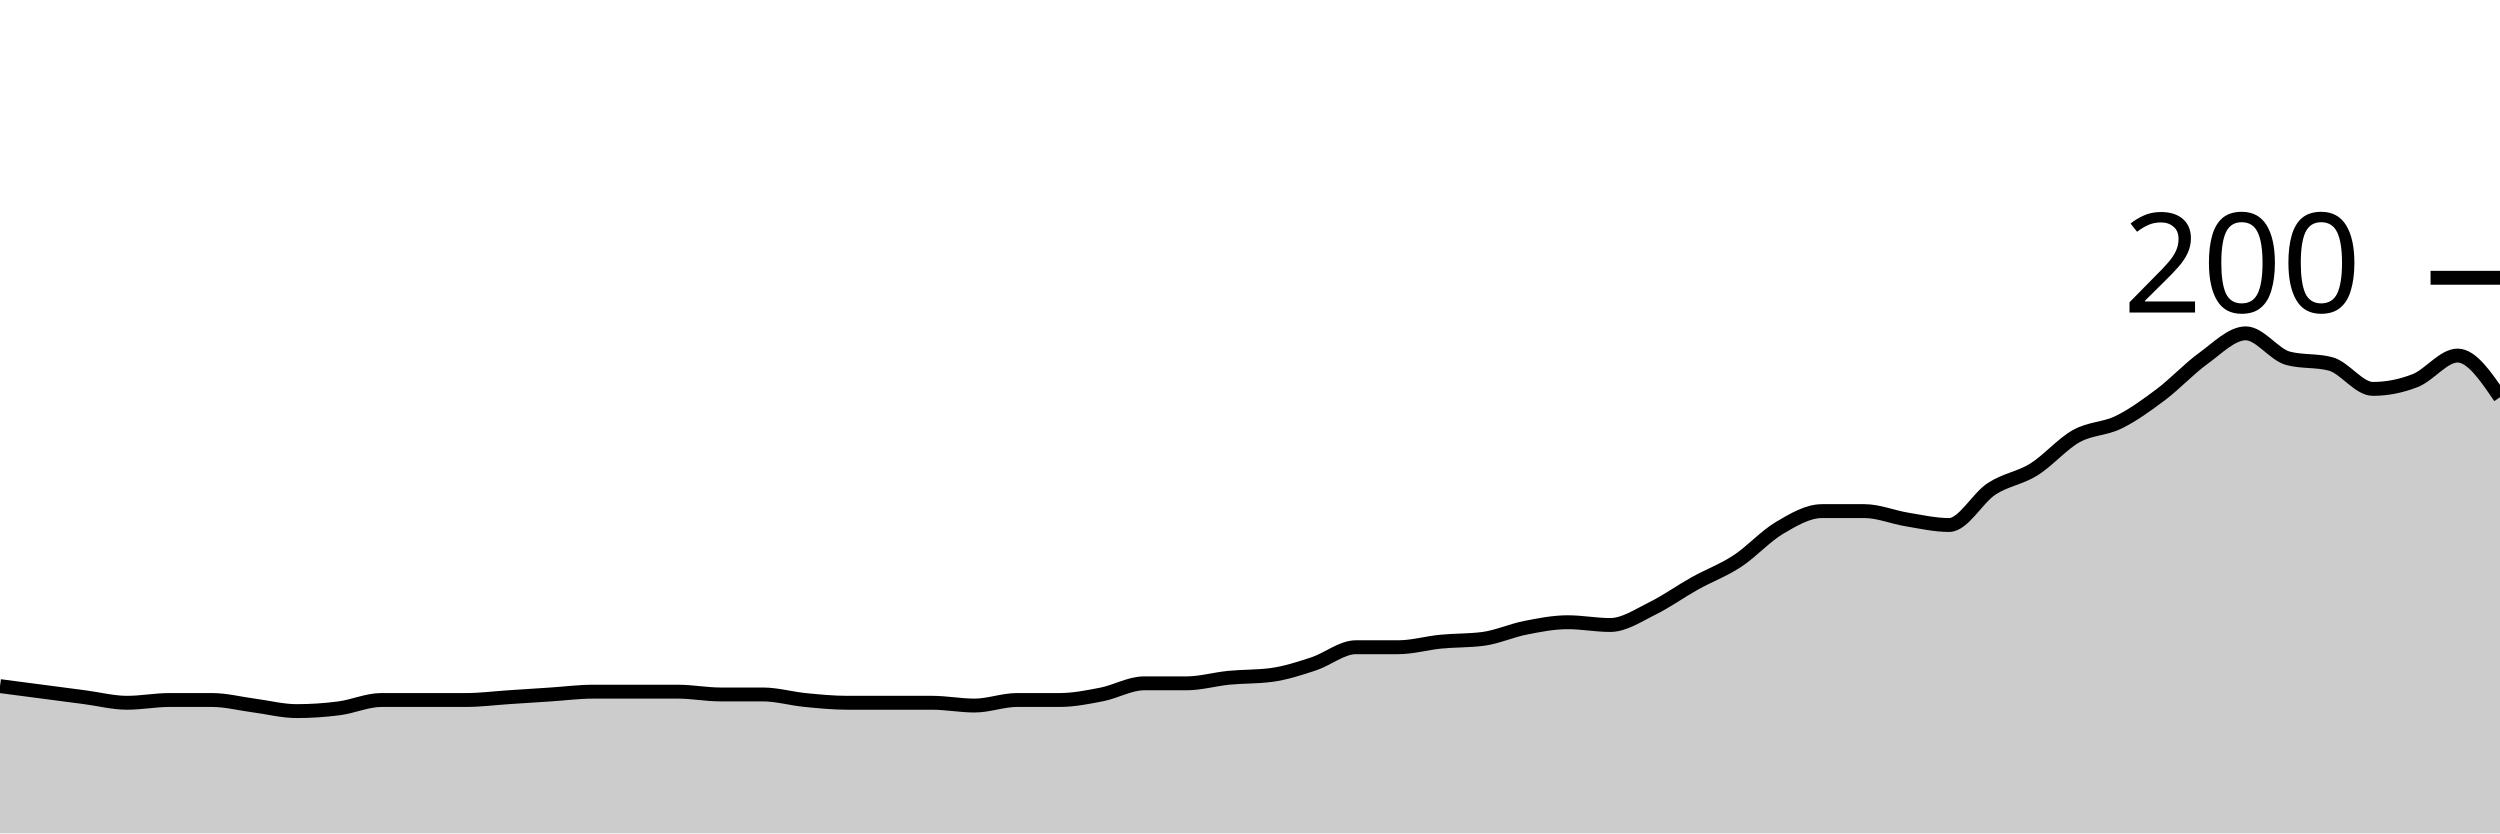
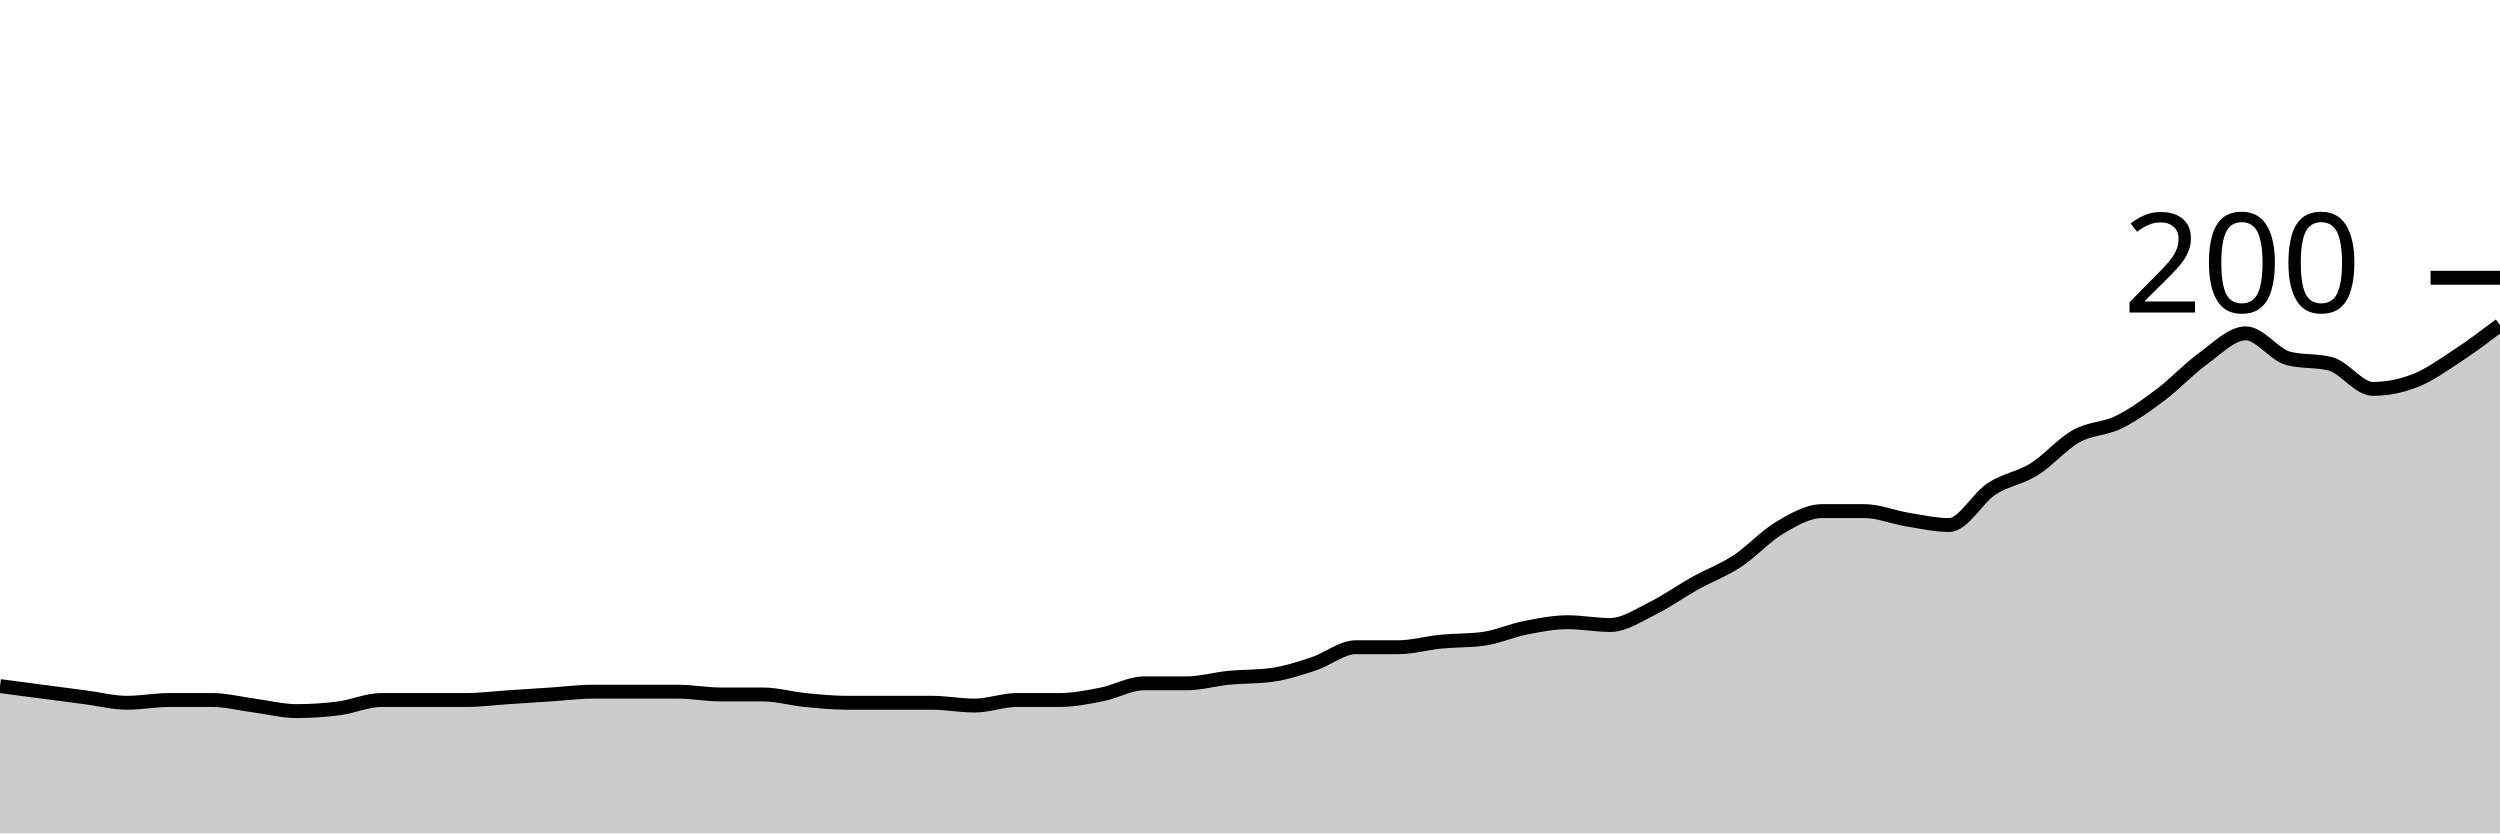
<svg xmlns="http://www.w3.org/2000/svg" viewBox="0 0 180 60">
  <g transform="translate(0,20)">
-     <path class="area" fill="rgba(0, 0, 0, 0.2)" d="M0,29.4C1.017,29.533,2.034,29.667,3.051,29.8C4.068,29.933,5.085,30.067,6.102,30.2C7.119,30.333,8.136,30.6,9.153,30.6C10.169,30.6,11.186,30.4,12.203,30.4C13.22,30.4,14.237,30.4,15.254,30.4C16.271,30.4,17.288,30.667,18.305,30.8C19.322,30.933,20.339,31.2,21.356,31.2C22.373,31.2,23.39,31.133,24.407,31C25.424,30.867,26.441,30.4,27.458,30.4C28.475,30.4,29.492,30.4,30.508,30.4C31.525,30.4,32.542,30.4,33.559,30.4C34.576,30.4,35.593,30.267,36.61,30.2C37.627,30.133,38.644,30.067,39.661,30C40.678,29.933,41.695,29.8,42.712,29.8C43.729,29.8,44.746,29.8,45.763,29.8C46.78,29.8,47.797,29.8,48.814,29.8C49.831,29.8,50.847,30,51.864,30C52.881,30,53.898,30,54.915,30C55.932,30,56.949,30.3,57.966,30.4C58.983,30.5,60,30.6,61.017,30.6C62.034,30.6,63.051,30.6,64.068,30.6C65.085,30.6,66.102,30.6,67.119,30.6C68.136,30.6,69.153,30.8,70.169,30.8C71.186,30.8,72.203,30.4,73.22,30.4C74.237,30.4,75.254,30.4,76.271,30.4C77.288,30.4,78.305,30.2,79.322,30C80.339,29.8,81.356,29.2,82.373,29.2C83.39,29.2,84.407,29.2,85.424,29.2C86.441,29.2,87.458,28.9,88.475,28.8C89.492,28.7,90.508,28.733,91.525,28.6C92.542,28.467,93.559,28.133,94.576,27.8C95.593,27.467,96.61,26.6,97.627,26.6C98.644,26.6,99.661,26.6,100.678,26.6C101.695,26.6,102.712,26.3,103.729,26.2C104.746,26.1,105.763,26.133,106.78,26C107.797,25.867,108.814,25.4,109.831,25.2C110.847,25,111.864,24.8,112.881,24.8C113.898,24.8,114.915,25,115.932,25C116.949,25,117.966,24.3,118.983,23.8C120,23.3,121.017,22.567,122.034,22C123.051,21.433,124.068,21.067,125.085,20.4C126.102,19.733,127.119,18.6,128.136,18C129.153,17.4,130.169,16.8,131.186,16.8C132.203,16.8,133.22,16.8,134.237,16.8C135.254,16.8,136.271,17.233,137.288,17.4C138.305,17.567,139.322,17.8,140.339,17.8C141.356,17.8,142.373,15.867,143.39,15.2C144.407,14.533,145.424,14.433,146.441,13.8C147.458,13.167,148.475,11.967,149.492,11.4C150.508,10.833,151.525,10.9,152.542,10.4C153.559,9.9,154.576,9.167,155.593,8.4C156.61,7.633,157.627,6.533,158.644,5.8C159.661,5.067,160.678,4,161.695,4C162.712,4,163.729,5.533,164.746,5.8C165.763,6.067,166.78,5.933,167.797,6.2C168.814,6.467,169.831,8,170.847,8C171.864,8,172.881,7.8,173.898,7.4C174.915,7,175.932,5.6,176.949,5.6C177.966,5.6,178.983,7.1,180,8.6L180,40C178.983,40,177.966,40,176.949,40C175.932,40,174.915,40,173.898,40C172.881,40,171.864,40,170.847,40C169.831,40,168.814,40,167.797,40C166.78,40,165.763,40,164.746,40C163.729,40,162.712,40,161.695,40C160.678,40,159.661,40,158.644,40C157.627,40,156.61,40,155.593,40C154.576,40,153.559,40,152.542,40C151.525,40,150.508,40,149.492,40C148.475,40,147.458,40,146.441,40C145.424,40,144.407,40,143.39,40C142.373,40,141.356,40,140.339,40C139.322,40,138.305,40,137.288,40C136.271,40,135.254,40,134.237,40C133.22,40,132.203,40,131.186,40C130.169,40,129.153,40,128.136,40C127.119,40,126.102,40,125.085,40C124.068,40,123.051,40,122.034,40C121.017,40,120,40,118.983,40C117.966,40,116.949,40,115.932,40C114.915,40,113.898,40,112.881,40C111.864,40,110.847,40,109.831,40C108.814,40,107.797,40,106.78,40C105.763,40,104.746,40,103.729,40C102.712,40,101.695,40,100.678,40C99.661,40,98.644,40,97.627,40C96.61,40,95.593,40,94.576,40C93.559,40,92.542,40,91.525,40C90.508,40,89.492,40,88.475,40C87.458,40,86.441,40,85.424,40C84.407,40,83.39,40,82.373,40C81.356,40,80.339,40,79.322,40C78.305,40,77.288,40,76.271,40C75.254,40,74.237,40,73.22,40C72.203,40,71.186,40,70.169,40C69.153,40,68.136,40,67.119,40C66.102,40,65.085,40,64.068,40C63.051,40,62.034,40,61.017,40C60,40,58.983,40,57.966,40C56.949,40,55.932,40,54.915,40C53.898,40,52.881,40,51.864,40C50.847,40,49.831,40,48.814,40C47.797,40,46.78,40,45.763,40C44.746,40,43.729,40,42.712,40C41.695,40,40.678,40,39.661,40C38.644,40,37.627,40,36.61,40C35.593,40,34.576,40,33.559,40C32.542,40,31.525,40,30.508,40C29.492,40,28.475,40,27.458,40C26.441,40,25.424,40,24.407,40C23.39,40,22.373,40,21.356,40C20.339,40,19.322,40,18.305,40C17.288,40,16.271,40,15.254,40C14.237,40,13.22,40,12.203,40C11.186,40,10.169,40,9.153,40C8.136,40,7.119,40,6.102,40C5.085,40,4.068,40,3.051,40C2.034,40,1.017,40,0,40Z" />
-     <path class="line" stroke="black" fill="none" d="M0,29.4C1.017,29.533,2.034,29.667,3.051,29.8C4.068,29.933,5.085,30.067,6.102,30.2C7.119,30.333,8.136,30.6,9.153,30.6C10.169,30.6,11.186,30.4,12.203,30.4C13.22,30.4,14.237,30.4,15.254,30.4C16.271,30.4,17.288,30.667,18.305,30.8C19.322,30.933,20.339,31.2,21.356,31.2C22.373,31.2,23.39,31.133,24.407,31C25.424,30.867,26.441,30.4,27.458,30.4C28.475,30.4,29.492,30.4,30.508,30.4C31.525,30.4,32.542,30.4,33.559,30.4C34.576,30.4,35.593,30.267,36.61,30.2C37.627,30.133,38.644,30.067,39.661,30C40.678,29.933,41.695,29.8,42.712,29.8C43.729,29.8,44.746,29.8,45.763,29.8C46.78,29.8,47.797,29.8,48.814,29.8C49.831,29.8,50.847,30,51.864,30C52.881,30,53.898,30,54.915,30C55.932,30,56.949,30.3,57.966,30.4C58.983,30.5,60,30.6,61.017,30.6C62.034,30.6,63.051,30.6,64.068,30.6C65.085,30.6,66.102,30.6,67.119,30.6C68.136,30.6,69.153,30.8,70.169,30.8C71.186,30.8,72.203,30.4,73.22,30.4C74.237,30.4,75.254,30.4,76.271,30.4C77.288,30.4,78.305,30.2,79.322,30C80.339,29.8,81.356,29.2,82.373,29.2C83.39,29.2,84.407,29.2,85.424,29.2C86.441,29.2,87.458,28.9,88.475,28.8C89.492,28.7,90.508,28.733,91.525,28.6C92.542,28.467,93.559,28.133,94.576,27.8C95.593,27.467,96.61,26.6,97.627,26.6C98.644,26.6,99.661,26.6,100.678,26.6C101.695,26.6,102.712,26.3,103.729,26.2C104.746,26.1,105.763,26.133,106.78,26C107.797,25.867,108.814,25.4,109.831,25.2C110.847,25,111.864,24.8,112.881,24.8C113.898,24.8,114.915,25,115.932,25C116.949,25,117.966,24.3,118.983,23.8C120,23.3,121.017,22.567,122.034,22C123.051,21.433,124.068,21.067,125.085,20.4C126.102,19.733,127.119,18.6,128.136,18C129.153,17.4,130.169,16.8,131.186,16.8C132.203,16.8,133.22,16.8,134.237,16.8C135.254,16.8,136.271,17.233,137.288,17.4C138.305,17.567,139.322,17.8,140.339,17.8C141.356,17.8,142.373,15.867,143.39,15.2C144.407,14.533,145.424,14.433,146.441,13.8C147.458,13.167,148.475,11.967,149.492,11.4C150.508,10.833,151.525,10.9,152.542,10.4C153.559,9.9,154.576,9.167,155.593,8.4C156.61,7.633,157.627,6.533,158.644,5.8C159.661,5.067,160.678,4,161.695,4C162.712,4,163.729,5.533,164.746,5.8C165.763,6.067,166.78,5.933,167.797,6.2C168.814,6.467,169.831,8,170.847,8C171.864,8,172.881,7.8,173.898,7.4C174.915,7,175.932,5.6,176.949,5.6C177.966,5.6,178.983,7.1,180,8.6" />
+     <path class="area" fill="rgba(0, 0, 0, 0.2)" d="M0,29.4C1.017,29.533,2.034,29.667,3.051,29.8C4.068,29.933,5.085,30.067,6.102,30.2C7.119,30.333,8.136,30.6,9.153,30.6C10.169,30.6,11.186,30.4,12.203,30.4C13.22,30.4,14.237,30.4,15.254,30.4C16.271,30.4,17.288,30.667,18.305,30.8C19.322,30.933,20.339,31.2,21.356,31.2C22.373,31.2,23.39,31.133,24.407,31C25.424,30.867,26.441,30.4,27.458,30.4C28.475,30.4,29.492,30.4,30.508,30.4C31.525,30.4,32.542,30.4,33.559,30.4C34.576,30.4,35.593,30.267,36.61,30.2C37.627,30.133,38.644,30.067,39.661,30C40.678,29.933,41.695,29.8,42.712,29.8C43.729,29.8,44.746,29.8,45.763,29.8C46.78,29.8,47.797,29.8,48.814,29.8C49.831,29.8,50.847,30,51.864,30C52.881,30,53.898,30,54.915,30C55.932,30,56.949,30.3,57.966,30.4C58.983,30.5,60,30.6,61.017,30.6C62.034,30.6,63.051,30.6,64.068,30.6C65.085,30.6,66.102,30.6,67.119,30.6C68.136,30.6,69.153,30.8,70.169,30.8C71.186,30.8,72.203,30.4,73.22,30.4C74.237,30.4,75.254,30.4,76.271,30.4C77.288,30.4,78.305,30.2,79.322,30C80.339,29.8,81.356,29.2,82.373,29.2C83.39,29.2,84.407,29.2,85.424,29.2C86.441,29.2,87.458,28.9,88.475,28.8C89.492,28.7,90.508,28.733,91.525,28.6C92.542,28.467,93.559,28.133,94.576,27.8C95.593,27.467,96.61,26.6,97.627,26.6C98.644,26.6,99.661,26.6,100.678,26.6C101.695,26.6,102.712,26.3,103.729,26.2C104.746,26.1,105.763,26.133,106.78,26C107.797,25.867,108.814,25.4,109.831,25.2C110.847,25,111.864,24.8,112.881,24.8C113.898,24.8,114.915,25,115.932,25C116.949,25,117.966,24.3,118.983,23.8C120,23.3,121.017,22.567,122.034,22C123.051,21.433,124.068,21.067,125.085,20.4C126.102,19.733,127.119,18.6,128.136,18C129.153,17.4,130.169,16.8,131.186,16.8C132.203,16.8,133.22,16.8,134.237,16.8C135.254,16.8,136.271,17.233,137.288,17.4C138.305,17.567,139.322,17.8,140.339,17.8C141.356,17.8,142.373,15.867,143.39,15.2C144.407,14.533,145.424,14.433,146.441,13.8C147.458,13.167,148.475,11.967,149.492,11.4C150.508,10.833,151.525,10.9,152.542,10.4C153.559,9.9,154.576,9.167,155.593,8.4C156.61,7.633,157.627,6.533,158.644,5.8C159.661,5.067,160.678,4,161.695,4C162.712,4,163.729,5.533,164.746,5.8C165.763,6.067,166.78,5.933,167.797,6.2C168.814,6.467,169.831,8,170.847,8C171.864,8,172.881,7.8,173.898,7.4C174.915,7,175.932,6.267,176.949,5.6C177.966,4.933,178.983,4.167,180,3.4L180,40C178.983,40,177.966,40,176.949,40C175.932,40,174.915,40,173.898,40C172.881,40,171.864,40,170.847,40C169.831,40,168.814,40,167.797,40C166.78,40,165.763,40,164.746,40C163.729,40,162.712,40,161.695,40C160.678,40,159.661,40,158.644,40C157.627,40,156.61,40,155.593,40C154.576,40,153.559,40,152.542,40C151.525,40,150.508,40,149.492,40C148.475,40,147.458,40,146.441,40C145.424,40,144.407,40,143.39,40C142.373,40,141.356,40,140.339,40C139.322,40,138.305,40,137.288,40C136.271,40,135.254,40,134.237,40C133.22,40,132.203,40,131.186,40C130.169,40,129.153,40,128.136,40C127.119,40,126.102,40,125.085,40C124.068,40,123.051,40,122.034,40C121.017,40,120,40,118.983,40C117.966,40,116.949,40,115.932,40C114.915,40,113.898,40,112.881,40C111.864,40,110.847,40,109.831,40C108.814,40,107.797,40,106.78,40C105.763,40,104.746,40,103.729,40C102.712,40,101.695,40,100.678,40C99.661,40,98.644,40,97.627,40C96.61,40,95.593,40,94.576,40C93.559,40,92.542,40,91.525,40C90.508,40,89.492,40,88.475,40C87.458,40,86.441,40,85.424,40C84.407,40,83.39,40,82.373,40C81.356,40,80.339,40,79.322,40C78.305,40,77.288,40,76.271,40C75.254,40,74.237,40,73.22,40C72.203,40,71.186,40,70.169,40C69.153,40,68.136,40,67.119,40C66.102,40,65.085,40,64.068,40C63.051,40,62.034,40,61.017,40C60,40,58.983,40,57.966,40C56.949,40,55.932,40,54.915,40C53.898,40,52.881,40,51.864,40C50.847,40,49.831,40,48.814,40C47.797,40,46.78,40,45.763,40C44.746,40,43.729,40,42.712,40C41.695,40,40.678,40,39.661,40C38.644,40,37.627,40,36.61,40C35.593,40,34.576,40,33.559,40C32.542,40,31.525,40,30.508,40C29.492,40,28.475,40,27.458,40C26.441,40,25.424,40,24.407,40C23.39,40,22.373,40,21.356,40C20.339,40,19.322,40,18.305,40C17.288,40,16.271,40,15.254,40C14.237,40,13.22,40,12.203,40C11.186,40,10.169,40,9.153,40C8.136,40,7.119,40,6.102,40C5.085,40,4.068,40,3.051,40C2.034,40,1.017,40,0,40Z" />
+     <path class="line" stroke="black" fill="none" d="M0,29.4C1.017,29.533,2.034,29.667,3.051,29.8C4.068,29.933,5.085,30.067,6.102,30.2C7.119,30.333,8.136,30.6,9.153,30.6C10.169,30.6,11.186,30.4,12.203,30.4C13.22,30.4,14.237,30.4,15.254,30.4C16.271,30.4,17.288,30.667,18.305,30.8C19.322,30.933,20.339,31.2,21.356,31.2C22.373,31.2,23.39,31.133,24.407,31C25.424,30.867,26.441,30.4,27.458,30.4C28.475,30.4,29.492,30.4,30.508,30.4C31.525,30.4,32.542,30.4,33.559,30.4C34.576,30.4,35.593,30.267,36.61,30.2C37.627,30.133,38.644,30.067,39.661,30C40.678,29.933,41.695,29.8,42.712,29.8C43.729,29.8,44.746,29.8,45.763,29.8C46.78,29.8,47.797,29.8,48.814,29.8C49.831,29.8,50.847,30,51.864,30C52.881,30,53.898,30,54.915,30C55.932,30,56.949,30.3,57.966,30.4C58.983,30.5,60,30.6,61.017,30.6C62.034,30.6,63.051,30.6,64.068,30.6C65.085,30.6,66.102,30.6,67.119,30.6C68.136,30.6,69.153,30.8,70.169,30.8C71.186,30.8,72.203,30.4,73.22,30.4C74.237,30.4,75.254,30.4,76.271,30.4C77.288,30.4,78.305,30.2,79.322,30C80.339,29.8,81.356,29.2,82.373,29.2C83.39,29.2,84.407,29.2,85.424,29.2C86.441,29.2,87.458,28.9,88.475,28.8C89.492,28.7,90.508,28.733,91.525,28.6C92.542,28.467,93.559,28.133,94.576,27.8C95.593,27.467,96.61,26.6,97.627,26.6C98.644,26.6,99.661,26.6,100.678,26.6C101.695,26.6,102.712,26.3,103.729,26.2C104.746,26.1,105.763,26.133,106.78,26C107.797,25.867,108.814,25.4,109.831,25.2C110.847,25,111.864,24.8,112.881,24.8C113.898,24.8,114.915,25,115.932,25C116.949,25,117.966,24.3,118.983,23.8C120,23.3,121.017,22.567,122.034,22C123.051,21.433,124.068,21.067,125.085,20.4C126.102,19.733,127.119,18.6,128.136,18C129.153,17.4,130.169,16.8,131.186,16.8C132.203,16.8,133.22,16.8,134.237,16.8C135.254,16.8,136.271,17.233,137.288,17.4C138.305,17.567,139.322,17.8,140.339,17.8C141.356,17.8,142.373,15.867,143.39,15.2C144.407,14.533,145.424,14.433,146.441,13.8C147.458,13.167,148.475,11.967,149.492,11.4C150.508,10.833,151.525,10.9,152.542,10.4C153.559,9.9,154.576,9.167,155.593,8.4C156.61,7.633,157.627,6.533,158.644,5.8C159.661,5.067,160.678,4,161.695,4C162.712,4,163.729,5.533,164.746,5.8C165.763,6.067,166.78,5.933,167.797,6.2C168.814,6.467,169.831,8,170.847,8C171.864,8,172.881,7.8,173.898,7.4C174.915,7,175.932,6.267,176.949,5.6C177.966,4.933,178.983,4.167,180,3.4" />
    <path class="axis-ceiling" stroke-width="1" stroke="black" fill="none" d="M175,0L180,0" />
    <text class="axis-ceiling-label" font-family="sans-serif" text-anchor="end" font-size="10px" x="170" y="2.5">200</text>
  </g>
</svg>
